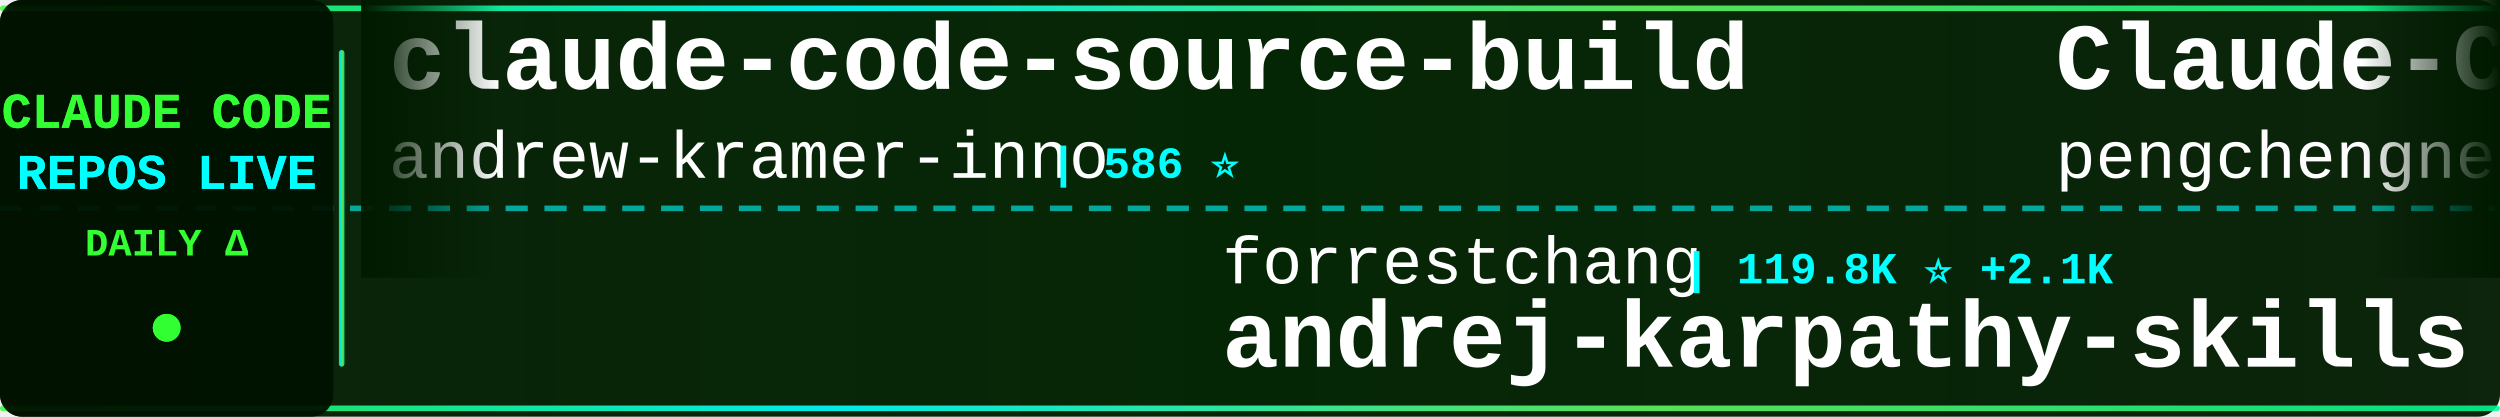
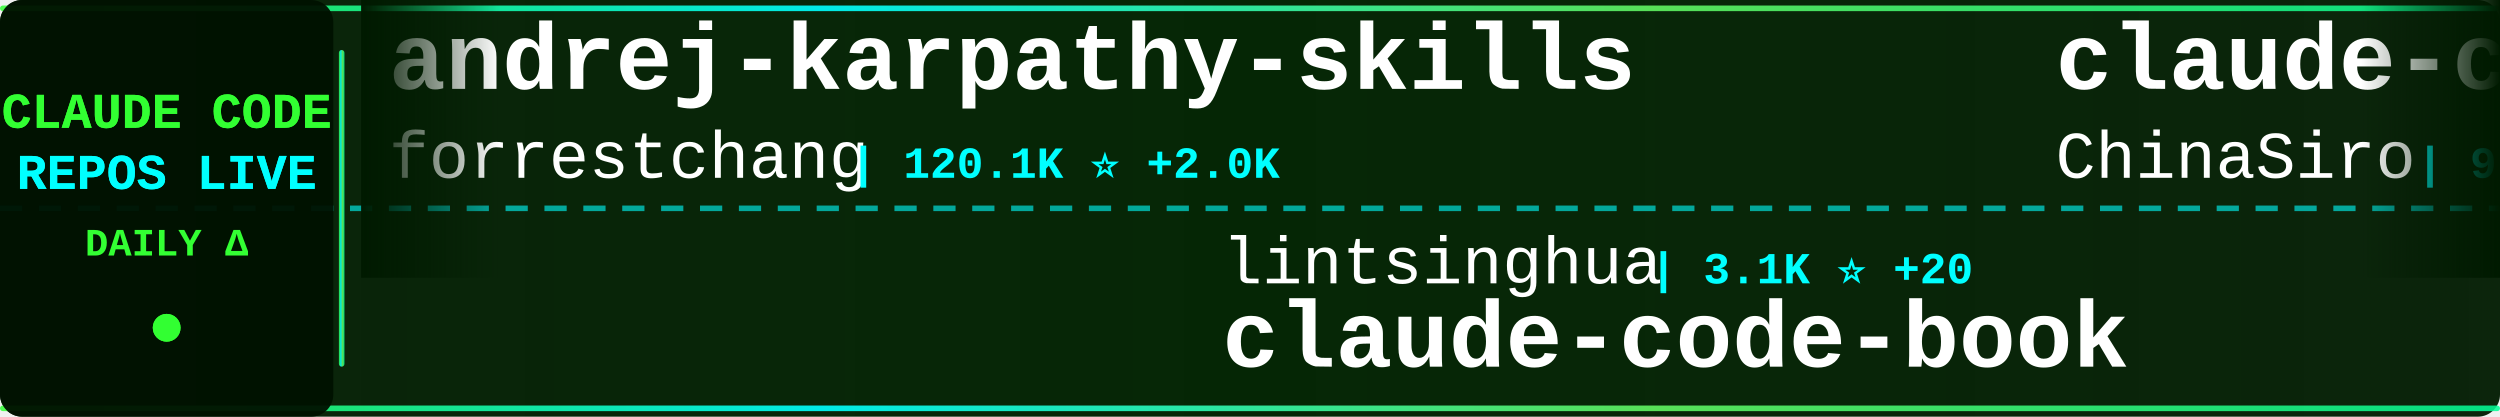
<svg xmlns="http://www.w3.org/2000/svg" width="900" height="150">
  <defs>
    <linearGradient id="tickerBg" x1="0%" y1="0%" x2="100%" y2="0%">
      <stop offset="0%" style="stop-color:#001a00;stop-opacity:0.95" />
      <stop offset="50%" style="stop-color:#002200;stop-opacity:0.98" />
      <stop offset="100%" style="stop-color:#001a00;stop-opacity:0.95" />
    </linearGradient>
    <linearGradient id="borderGrad" x1="0%" y1="0%" x2="100%" y2="0%">
      <stop offset="0%" style="stop-color:#33ff33;stop-opacity:0.85">
        <animate attributeName="stop-opacity" values="0.85;1;0.85" dur="2s" repeatCount="indefinite" />
      </stop>
      <stop offset="33%" style="stop-color:#00ffff;stop-opacity:0.9">
        <animate attributeName="stop-opacity" values="0.9;1;0.9" dur="2.2s" repeatCount="indefinite" />
      </stop>
      <stop offset="66%" style="stop-color:#66ff66;stop-opacity:0.85">
        <animate attributeName="stop-opacity" values="0.85;1;0.85" dur="1.8s" repeatCount="indefinite" />
      </stop>
      <stop offset="100%" style="stop-color:#00ff99;stop-opacity:0.85">
        <animate attributeName="stop-opacity" values="0.85;1;0.85" dur="2s" repeatCount="indefinite" />
      </stop>
    </linearGradient>
    <filter id="textGlow">
      <feGaussianBlur stdDeviation="0.1" result="coloredBlur" />
      <feMerge>
        <feMergeNode in="coloredBlur" />
        <feMergeNode in="SourceGraphic" />
      </feMerge>
    </filter>
    <filter id="metricGlow">
      <feGaussianBlur stdDeviation="0.2" result="coloredBlur" />
      <feMerge>
        <feMergeNode in="coloredBlur" />
        <feMergeNode in="SourceGraphic" />
      </feMerge>
    </filter>
    <linearGradient id="leftFade" x1="0%" y1="0%" x2="100%" y2="0%">
      <stop offset="0%" style="stop-color:#001a00;stop-opacity:1" />
      <stop offset="100%" style="stop-color:#001a00;stop-opacity:0" />
    </linearGradient>
    <linearGradient id="rightFade" x1="0%" y1="0%" x2="100%" y2="0%">
      <stop offset="0%" style="stop-color:#001a00;stop-opacity:0" />
      <stop offset="100%" style="stop-color:#001a00;stop-opacity:1" />
    </linearGradient>
  </defs>
  <rect width="900" height="150" fill="url(#tickerBg)" rx="8" />
  <rect x="0" y="2" width="900" height="2" fill="url(#borderGrad)" rx="1" />
  <rect x="0" y="146" width="900" height="2" fill="url(#borderGrad)" rx="1" />
  <line x1="0" y1="75" x2="900" y2="75" stroke="#00ffff" stroke-width="2" stroke-dasharray="8 6" opacity="0.6" />
  <rect x="0" y="0" width="120" height="150" fill="#001100" opacity="0.95" rx="8" />
  <text x="60" y="46" font-family="'Courier New', monospace" font-size="18" font-weight="bold" fill="#33ff33" text-anchor="middle" filter="url(#textGlow)">
    CLAUDE CODE
  </text>
  <text x="60" y="68" font-family="'Courier New', monospace" font-size="18" font-weight="bold" fill="#00ffff" text-anchor="middle" filter="url(#textGlow)">
    REPOS LIVE
  </text>
  <text x="60" y="92" font-family="'Courier New', monospace" font-size="14" font-weight="bold" fill="#33ff33" text-anchor="middle">
    DAILY Δ
  </text>
  <circle cx="60" cy="118" r="5" fill="#33ff33" filter="url(#metricGlow)">
    <animate attributeName="r" values="4;6;4" dur="1.5s" repeatCount="indefinite" />
    <animate attributeName="opacity" values="0.6;1;0.6" dur="1.5s" repeatCount="indefinite" />
  </circle>
  <rect x="122" y="18" width="2" height="114" fill="url(#borderGrad)" rx="1" />
  <clipPath id="tickerClip">
    <rect x="130" y="0" width="770" height="150" />
  </clipPath>
  <g clip-path="url(#tickerClip)">
    <g id="tickerItems">
      <animateTransform attributeName="transform" attributeType="XML" type="translate" from="0 0" to="-3000 0" dur="54s" repeatCount="indefinite" />
      <g transform="translate(0, 0)">
-         <text x="140" y="32" font-family="'Courier New', monospace" font-size="34" font-weight="bold" fill="#ffffff">claude-code-source-build</text>
-         <text x="140" y="64" font-family="'Courier New', monospace" font-size="24" font-weight="normal" fill="#ffffff" opacity="1.0">andrew-kramer-inno</text>
-         <text x="378" y="64" font-family="'Courier New', monospace" font-size="16" font-weight="bold" fill="#00ffff"> | 586 ⭐</text>
+         <text x="140" y="32" font-family="'Courier New', monospace" font-size="34" font-weight="bold" fill="#ffffff">andrej-karpathy-skills</text>
+         <text x="140" y="64" font-family="'Courier New', monospace" font-size="24" font-weight="normal" fill="#ffffff" opacity="1.0">forrestchang</text>
+         <text x="306" y="64" font-family="'Courier New', monospace" font-size="16" font-weight="bold" fill="#00ffff"> | 120.1K ⭐ +2.0K</text>
      </g>
      <g transform="translate(300, 0)">
-         <text x="140" y="102" font-family="'Courier New', monospace" font-size="24" font-weight="normal" fill="#ffffff" opacity="1.0">forrestchang</text>
-         <text x="306" y="102" font-family="'Courier New', monospace" font-size="16" font-weight="bold" fill="#00ffff"> | 119.8K ⭐ +2.1K</text>
-         <text x="140" y="132" font-family="'Courier New', monospace" font-size="34" font-weight="bold" fill="#ffffff">andrej-karpathy-skills</text>
+         <text x="140" y="102" font-family="'Courier New', monospace" font-size="24" font-weight="normal" fill="#ffffff" opacity="1.0">lintsinghua</text>
+         <text x="294" y="102" font-family="'Courier New', monospace" font-size="16" font-weight="bold" fill="#00ffff"> | 3.1K ⭐ +20</text>
+         <text x="140" y="132" font-family="'Courier New', monospace" font-size="34" font-weight="bold" fill="#ffffff">claude-code-book</text>
      </g>
      <g transform="translate(600, 0)">
-         <text x="140" y="32" font-family="'Courier New', monospace" font-size="34" font-weight="bold" fill="#ffffff">Claude-Code</text>
-         <text x="140" y="64" font-family="'Courier New', monospace" font-size="24" font-weight="normal" fill="#ffffff" opacity="1.0">pengchengneo</text>
-         <text x="306" y="64" font-family="'Courier New', monospace" font-size="16" font-weight="bold" fill="#00ffff"> | 1.3K ⭐ +5</text>
+         <text x="140" y="32" font-family="'Courier New', monospace" font-size="34" font-weight="bold" fill="#ffffff">claude-code-sourcemap</text>
+         <text x="140" y="64" font-family="'Courier New', monospace" font-size="24" font-weight="normal" fill="#ffffff" opacity="1.0">ChinaSiro</text>
+         <text x="270" y="64" font-family="'Courier New', monospace" font-size="16" font-weight="bold" fill="#00ffff"> | 9.1K ⭐ +12</text>
      </g>
      <g transform="translate(900, 0)">
-         <text x="140" y="102" font-family="'Courier New', monospace" font-size="24" font-weight="normal" fill="#ffffff" opacity="1.0">AICoderTudou</text>
-         <text x="306" y="102" font-family="'Courier New', monospace" font-size="16" font-weight="bold" fill="#00ffff"> | 497 ⭐</text>
-         <text x="140" y="132" font-family="'Courier New', monospace" font-size="34" font-weight="bold" fill="#ffffff">claude-code-tudou</text>
+         <text x="140" y="102" font-family="'Courier New', monospace" font-size="24" font-weight="normal" fill="#ffffff" opacity="1.0">VoltAgent</text>
+         <text x="270" y="102" font-family="'Courier New', monospace" font-size="16" font-weight="bold" fill="#00ffff"> | 19.4K ⭐ +74</text>
+         <text x="140" y="132" font-family="'Courier New', monospace" font-size="34" font-weight="bold" fill="#ffffff">awesome-claude-code-suba...</text>
      </g>
      <g transform="translate(1200, 0)">
-         <text x="140" y="32" font-family="'Courier New', monospace" font-size="34" font-weight="bold" fill="#ffffff">claude-code-proxy</text>
-         <text x="140" y="64" font-family="'Courier New', monospace" font-size="24" font-weight="normal" fill="#ffffff" opacity="1.0">fuergaosi233</text>
-         <text x="306" y="64" font-family="'Courier New', monospace" font-size="16" font-weight="bold" fill="#00ffff"> | 2.6K ⭐ +4</text>
+         <text x="140" y="32" font-family="'Courier New', monospace" font-size="34" font-weight="bold" fill="#ffffff">collection-claude-code-s...</text>
+         <text x="140" y="64" font-family="'Courier New', monospace" font-size="24" font-weight="normal" fill="#ffffff" opacity="1.0">chauncygu</text>
+         <text x="270" y="64" font-family="'Courier New', monospace" font-size="16" font-weight="bold" fill="#00ffff"> | 2.4K ⭐ +11</text>
      </g>
      <g transform="translate(1500, 0)">
-         <text x="140" y="102" font-family="'Courier New', monospace" font-size="24" font-weight="normal" fill="#ffffff" opacity="1.0">Yeachan-Heo</text>
-         <text x="294" y="102" font-family="'Courier New', monospace" font-size="16" font-weight="bold" fill="#00ffff"> | 33.0K ⭐ +195</text>
-         <text x="140" y="132" font-family="'Courier New', monospace" font-size="34" font-weight="bold" fill="#ffffff">oh-my-claudecode</text>
+         <text x="140" y="102" font-family="'Courier New', monospace" font-size="24" font-weight="normal" fill="#ffffff" opacity="1.0">Windy3f3f3f3f</text>
+         <text x="318" y="102" font-family="'Courier New', monospace" font-size="16" font-weight="bold" fill="#00ffff"> | 1.1K ⭐ +11</text>
+         <text x="140" y="132" font-family="'Courier New', monospace" font-size="34" font-weight="bold" fill="#ffffff">claude-code-from-scratch</text>
      </g>
      <g transform="translate(1800, 0)">
-         <text x="140" y="32" font-family="'Courier New', monospace" font-size="34" font-weight="bold" fill="#ffffff">claude-code-my-workflow</text>
-         <text x="140" y="64" font-family="'Courier New', monospace" font-size="24" font-weight="normal" fill="#ffffff" opacity="1.0">pedrohcgs</text>
-         <text x="270" y="64" font-family="'Courier New', monospace" font-size="16" font-weight="bold" fill="#00ffff"> | 1.1K ⭐ +10</text>
+         <text x="140" y="32" font-family="'Courier New', monospace" font-size="34" font-weight="bold" fill="#ffffff">claude-code-analysis</text>
+         <text x="140" y="64" font-family="'Courier New', monospace" font-size="24" font-weight="normal" fill="#ffffff" opacity="1.0">liuup</text>
+         <text x="222" y="64" font-family="'Courier New', monospace" font-size="16" font-weight="bold" fill="#00ffff"> | 2.3K ⭐ +27</text>
      </g>
      <g transform="translate(2100, 0)">
-         <text x="140" y="102" font-family="'Courier New', monospace" font-size="24" font-weight="normal" fill="#ffffff" opacity="1.0">hangsman</text>
-         <text x="258" y="102" font-family="'Courier New', monospace" font-size="16" font-weight="bold" fill="#00ffff"> | 770 ⭐ +1</text>
-         <text x="140" y="132" font-family="'Courier New', monospace" font-size="34" font-weight="bold" fill="#ffffff">claude-code-source</text>
+         <text x="140" y="102" font-family="'Courier New', monospace" font-size="24" font-weight="normal" fill="#ffffff" opacity="1.0">eyaltoledano</text>
+         <text x="306" y="102" font-family="'Courier New', monospace" font-size="16" font-weight="bold" fill="#00ffff"> | 27.0K ⭐ +24</text>
+         <text x="140" y="132" font-family="'Courier New', monospace" font-size="34" font-weight="bold" fill="#ffffff">claude-task-master</text>
      </g>
      <g transform="translate(2400, 0)">
-         <text x="140" y="32" font-family="'Courier New', monospace" font-size="34" font-weight="bold" fill="#ffffff">claude-code-source-code-...</text>
-         <text x="140" y="64" font-family="'Courier New', monospace" font-size="24" font-weight="normal" fill="#ffffff" opacity="1.0">ghuntley</text>
-         <text x="258" y="64" font-family="'Courier New', monospace" font-size="16" font-weight="bold" fill="#00ffff"> | 975 ⭐</text>
+         <text x="140" y="32" font-family="'Courier New', monospace" font-size="34" font-weight="bold" fill="#ffffff">Claude-Code-Source-Study</text>
+         <text x="140" y="64" font-family="'Courier New', monospace" font-size="24" font-weight="normal" fill="#ffffff" opacity="1.0">luyao618</text>
+         <text x="258" y="64" font-family="'Courier New', monospace" font-size="16" font-weight="bold" fill="#00ffff"> | 1.3K ⭐ +17</text>
      </g>
      <g transform="translate(2700, 0)">
-         <text x="140" y="102" font-family="'Courier New', monospace" font-size="24" font-weight="normal" fill="#ffffff" opacity="1.0">sugyan</text>
-         <text x="234" y="102" font-family="'Courier New', monospace" font-size="16" font-weight="bold" fill="#00ffff"> | 1.1K ⭐ +4</text>
-         <text x="140" y="132" font-family="'Courier New', monospace" font-size="34" font-weight="bold" fill="#ffffff">claude-code-webui</text>
+         <text x="140" y="102" font-family="'Courier New', monospace" font-size="24" font-weight="normal" fill="#ffffff" opacity="1.0">anthropics</text>
+         <text x="282" y="102" font-family="'Courier New', monospace" font-size="16" font-weight="bold" fill="#00ffff"> | 816 ⭐ +4</text>
+         <text x="140" y="132" font-family="'Courier New', monospace" font-size="34" font-weight="bold" fill="#ffffff">claude-code-base-action</text>
      </g>
      <g transform="translate(3000, 0)">
-         <text x="140" y="32" font-family="'Courier New', monospace" font-size="34" font-weight="bold" fill="#ffffff">claude-code-source-build</text>
-         <text x="140" y="64" font-family="'Courier New', monospace" font-size="24" font-weight="normal" fill="#ffffff" opacity="1.0">andrew-kramer-inno</text>
-         <text x="378" y="64" font-family="'Courier New', monospace" font-size="16" font-weight="bold" fill="#00ffff"> | 586 ⭐</text>
+         <text x="140" y="32" font-family="'Courier New', monospace" font-size="34" font-weight="bold" fill="#ffffff">andrej-karpathy-skills</text>
+         <text x="140" y="64" font-family="'Courier New', monospace" font-size="24" font-weight="normal" fill="#ffffff" opacity="1.0">forrestchang</text>
+         <text x="306" y="64" font-family="'Courier New', monospace" font-size="16" font-weight="bold" fill="#00ffff"> | 120.1K ⭐ +2.0K</text>
      </g>
      <g transform="translate(3300, 0)">
-         <text x="140" y="102" font-family="'Courier New', monospace" font-size="24" font-weight="normal" fill="#ffffff" opacity="1.0">forrestchang</text>
-         <text x="306" y="102" font-family="'Courier New', monospace" font-size="16" font-weight="bold" fill="#00ffff"> | 119.8K ⭐ +2.1K</text>
-         <text x="140" y="132" font-family="'Courier New', monospace" font-size="34" font-weight="bold" fill="#ffffff">andrej-karpathy-skills</text>
+         <text x="140" y="102" font-family="'Courier New', monospace" font-size="24" font-weight="normal" fill="#ffffff" opacity="1.0">lintsinghua</text>
+         <text x="294" y="102" font-family="'Courier New', monospace" font-size="16" font-weight="bold" fill="#00ffff"> | 3.1K ⭐ +20</text>
+         <text x="140" y="132" font-family="'Courier New', monospace" font-size="34" font-weight="bold" fill="#ffffff">claude-code-book</text>
      </g>
      <g transform="translate(3600, 0)">
-         <text x="140" y="32" font-family="'Courier New', monospace" font-size="34" font-weight="bold" fill="#ffffff">Claude-Code</text>
-         <text x="140" y="64" font-family="'Courier New', monospace" font-size="24" font-weight="normal" fill="#ffffff" opacity="1.0">pengchengneo</text>
-         <text x="306" y="64" font-family="'Courier New', monospace" font-size="16" font-weight="bold" fill="#00ffff"> | 1.3K ⭐ +5</text>
+         <text x="140" y="32" font-family="'Courier New', monospace" font-size="34" font-weight="bold" fill="#ffffff">claude-code-sourcemap</text>
+         <text x="140" y="64" font-family="'Courier New', monospace" font-size="24" font-weight="normal" fill="#ffffff" opacity="1.0">ChinaSiro</text>
+         <text x="270" y="64" font-family="'Courier New', monospace" font-size="16" font-weight="bold" fill="#00ffff"> | 9.1K ⭐ +12</text>
      </g>
      <g transform="translate(3900, 0)">
-         <text x="140" y="102" font-family="'Courier New', monospace" font-size="24" font-weight="normal" fill="#ffffff" opacity="1.0">AICoderTudou</text>
-         <text x="306" y="102" font-family="'Courier New', monospace" font-size="16" font-weight="bold" fill="#00ffff"> | 497 ⭐</text>
-         <text x="140" y="132" font-family="'Courier New', monospace" font-size="34" font-weight="bold" fill="#ffffff">claude-code-tudou</text>
+         <text x="140" y="102" font-family="'Courier New', monospace" font-size="24" font-weight="normal" fill="#ffffff" opacity="1.0">VoltAgent</text>
+         <text x="270" y="102" font-family="'Courier New', monospace" font-size="16" font-weight="bold" fill="#00ffff"> | 19.4K ⭐ +74</text>
+         <text x="140" y="132" font-family="'Courier New', monospace" font-size="34" font-weight="bold" fill="#ffffff">awesome-claude-code-suba...</text>
      </g>
    </g>
  </g>
  <rect x="130" y="0" width="50" height="100" fill="url(#leftFade)" />
  <rect x="850" y="0" width="50" height="100" fill="url(#rightFade)" />
</svg>
